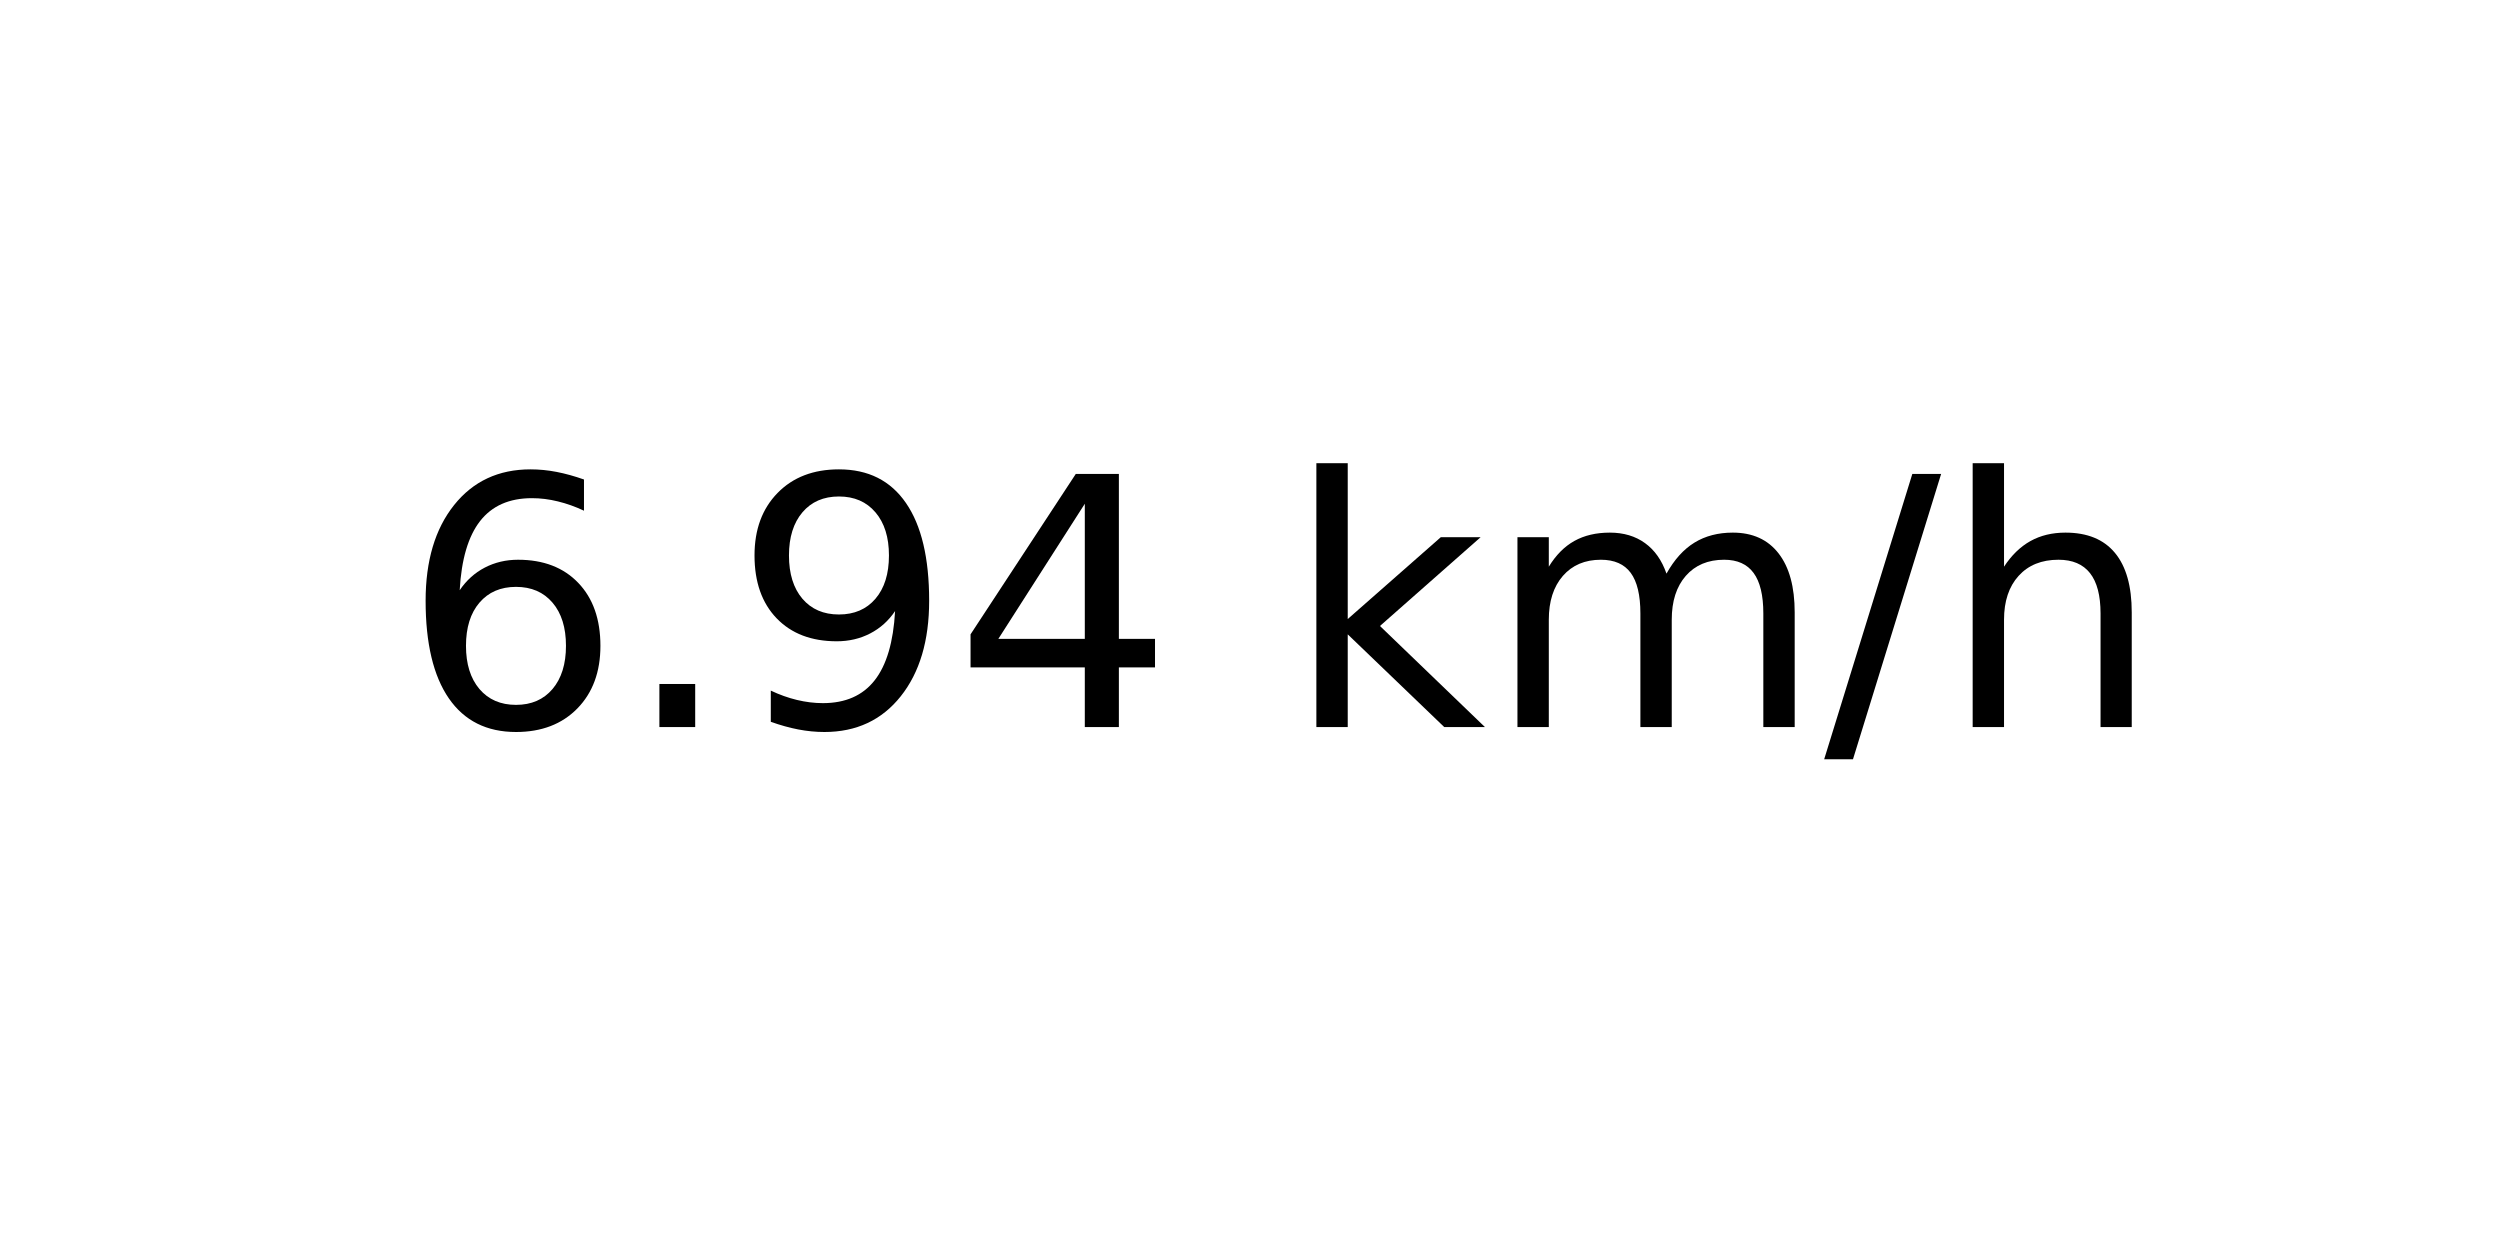
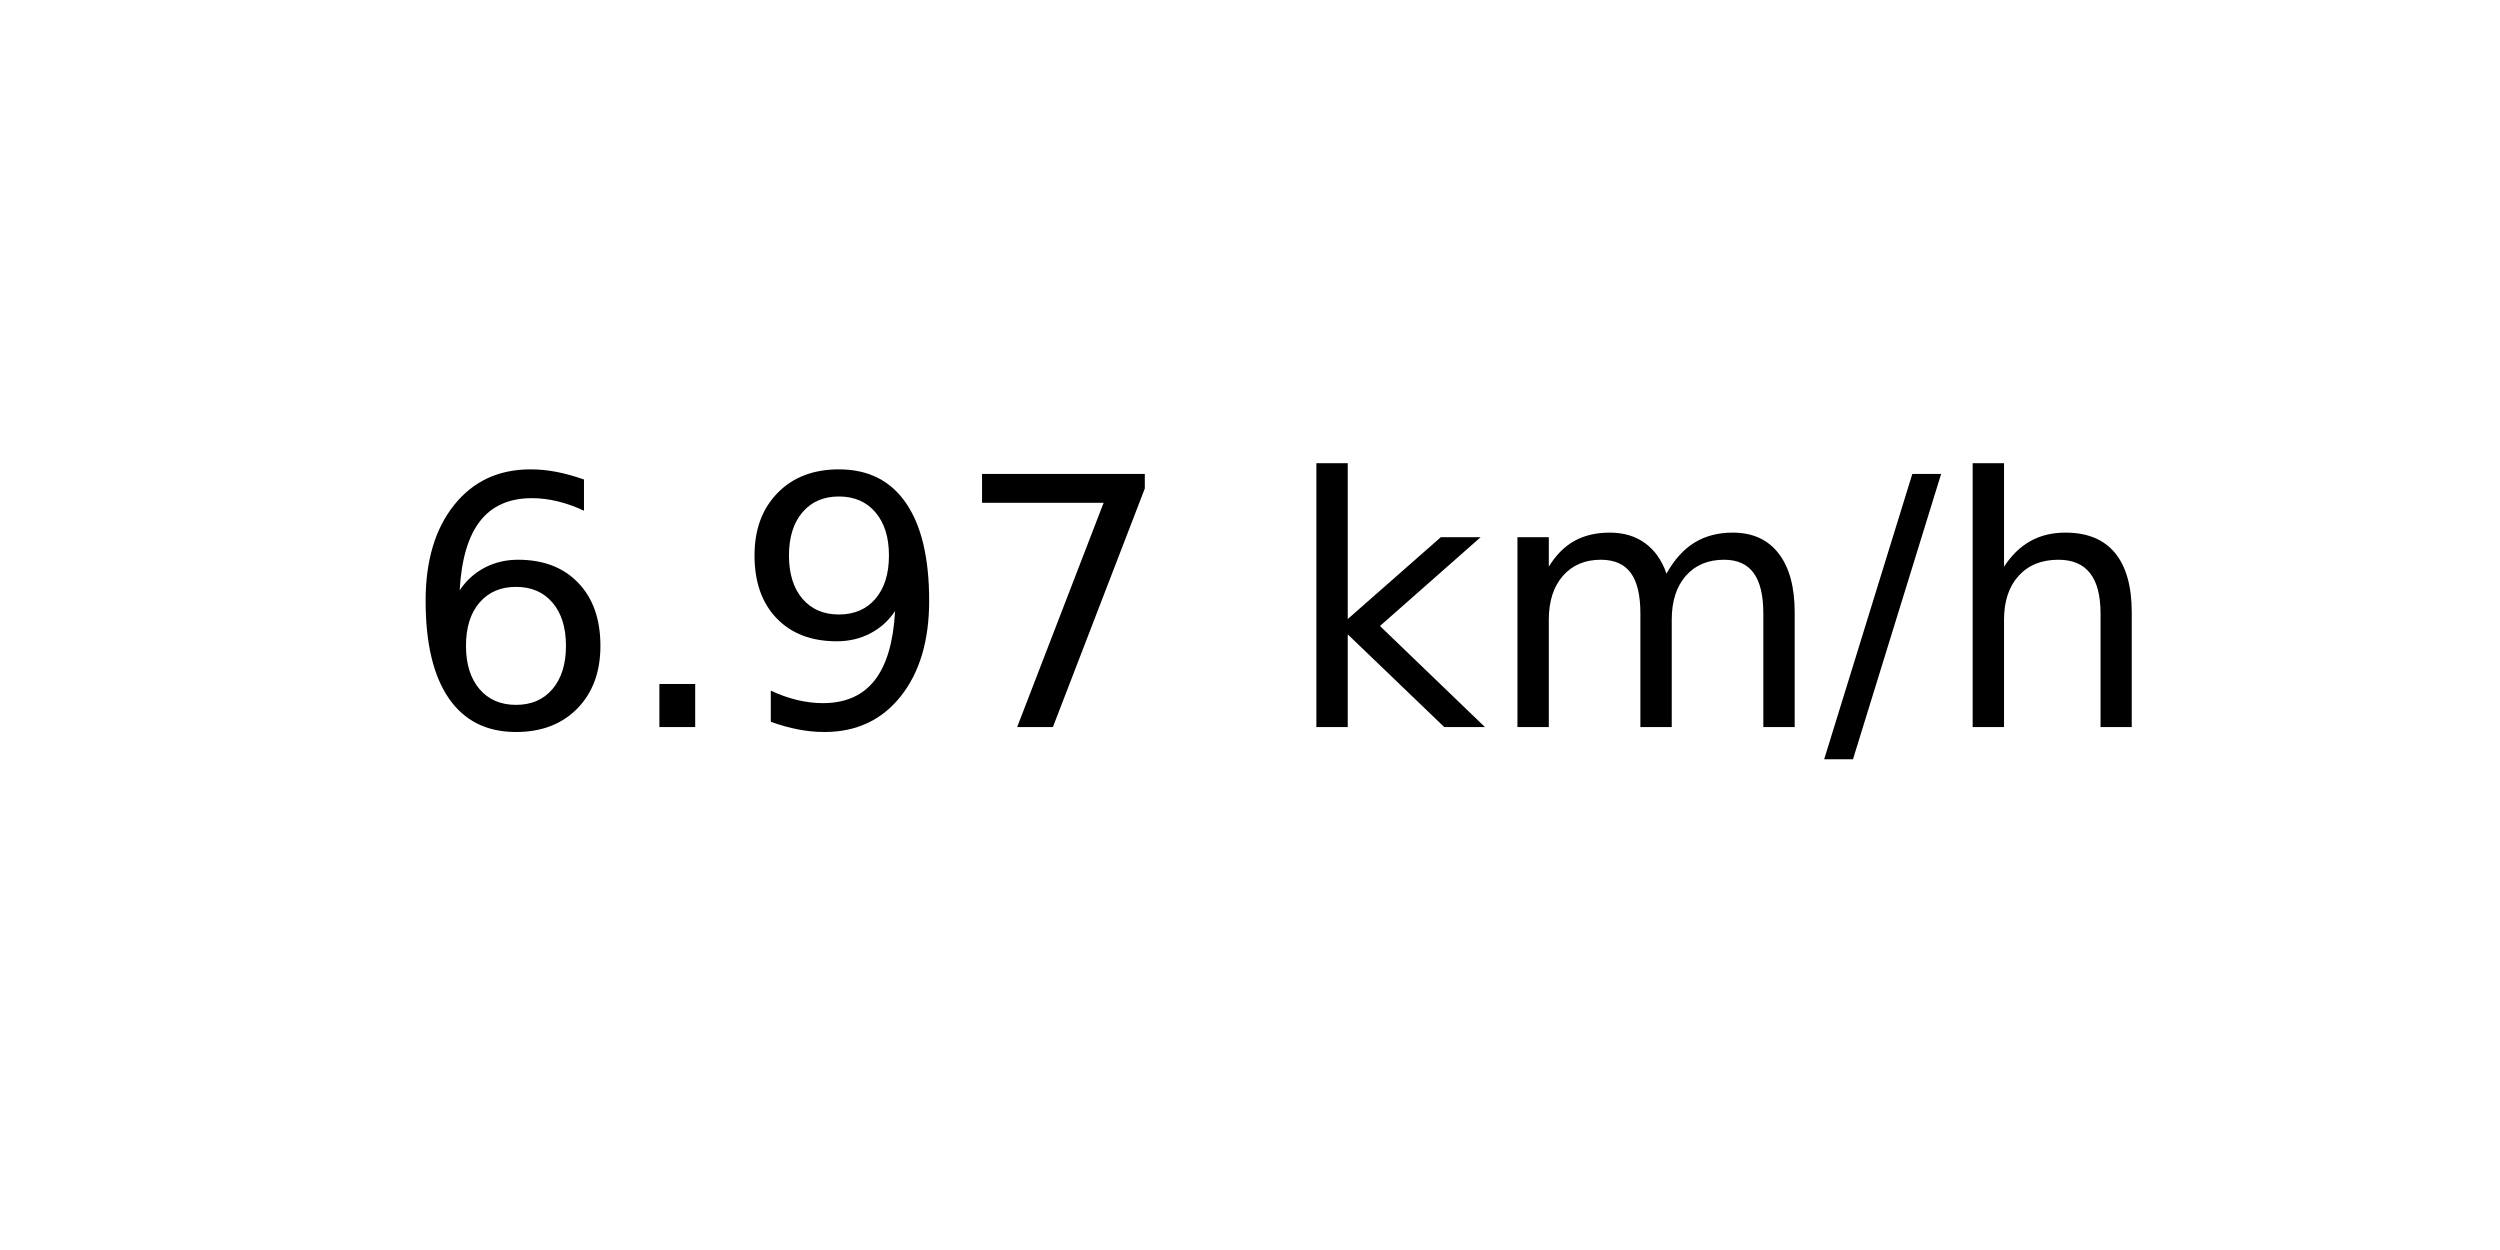
<svg xmlns="http://www.w3.org/2000/svg" xmlns:xlink="http://www.w3.org/1999/xlink" width="72pt" height="36pt" viewBox="0 0 72 36" version="1.1">
  <defs>
    <style type="text/css">*{stroke-linejoin: round; stroke-linecap: butt}</style>
  </defs>
  <g id="figure_1">
    <g id="axes_1">
      <g id="text_1">
        <g transform="translate(11.55937 20.93937) scale(0.1 -0.1)">
          <defs>
            <path id="DejaVuSans-36" d="M 2113 2584  Q 1688 2584 1439 2293  Q 1191 2003 1191 1497  Q 1191 994 1439 701  Q 1688 409 2113 409  Q 2538 409 2786 701  Q 3034 994 3034 1497  Q 3034 2003 2786 2293  Q 2538 2584 2113 2584  z M 3366 4563  L 3366 3988  Q 3128 4100 2886 4159  Q 2644 4219 2406 4219  Q 1781 4219 1451 3797  Q 1122 3375 1075 2522  Q 1259 2794 1537 2939  Q 1816 3084 2150 3084  Q 2853 3084 3261 2657  Q 3669 2231 3669 1497  Q 3669 778 3244 343  Q 2819 -91 2113 -91  Q 1303 -91 875 529  Q 447 1150 447 2328  Q 447 3434 972 4092  Q 1497 4750 2381 4750  Q 2619 4750 2861 4703  Q 3103 4656 3366 4563  z " transform="scale(0.015625)" />
            <path id="DejaVuSans-2e" d="M 684 794  L 1344 794  L 1344 0  L 684 0  L 684 794  z " transform="scale(0.015625)" />
            <path id="DejaVuSans-39" d="M 703 97  L 703 672  Q 941 559 1184 500  Q 1428 441 1663 441  Q 2288 441 2617 861  Q 2947 1281 2994 2138  Q 2813 1869 2534 1725  Q 2256 1581 1919 1581  Q 1219 1581 811 2004  Q 403 2428 403 3163  Q 403 3881 828 4315  Q 1253 4750 1959 4750  Q 2769 4750 3195 4129  Q 3622 3509 3622 2328  Q 3622 1225 3098 567  Q 2575 -91 1691 -91  Q 1453 -91 1209 -44  Q 966 3 703 97  z M 1959 2075  Q 2384 2075 2632 2365  Q 2881 2656 2881 3163  Q 2881 3666 2632 3958  Q 2384 4250 1959 4250  Q 1534 4250 1286 3958  Q 1038 3666 1038 3163  Q 1038 2656 1286 2365  Q 1534 2075 1959 2075  z " transform="scale(0.015625)" />
-             <path id="DejaVuSans-34" d="M 2419 4116  L 825 1625  L 2419 1625  L 2419 4116  z M 2253 4666  L 3047 4666  L 3047 1625  L 3713 1625  L 3713 1100  L 3047 1100  L 3047 0  L 2419 0  L 2419 1100  L 313 1100  L 313 1709  L 2253 4666  z " transform="scale(0.015625)" />
+             <path id="DejaVuSans-37" d="M 525 4666  L 3525 4666  L 3525 4397  L 1831 0  L 1172 0  L 2766 4134  L 525 4134  L 525 4666  z " transform="scale(0.015625)" />
            <path id="DejaVuSans-20" transform="scale(0.015625)" />
            <path id="DejaVuSans-6b" d="M 581 4863  L 1159 4863  L 1159 1991  L 2875 3500  L 3609 3500  L 1753 1863  L 3688 0  L 2938 0  L 1159 1709  L 1159 0  L 581 0  L 581 4863  z " transform="scale(0.015625)" />
            <path id="DejaVuSans-6d" d="M 3328 2828  Q 3544 3216 3844 3400  Q 4144 3584 4550 3584  Q 5097 3584 5394 3201  Q 5691 2819 5691 2113  L 5691 0  L 5113 0  L 5113 2094  Q 5113 2597 4934 2840  Q 4756 3084 4391 3084  Q 3944 3084 3684 2787  Q 3425 2491 3425 1978  L 3425 0  L 2847 0  L 2847 2094  Q 2847 2600 2669 2842  Q 2491 3084 2119 3084  Q 1678 3084 1418 2786  Q 1159 2488 1159 1978  L 1159 0  L 581 0  L 581 3500  L 1159 3500  L 1159 2956  Q 1356 3278 1631 3431  Q 1906 3584 2284 3584  Q 2666 3584 2933 3390  Q 3200 3197 3328 2828  z " transform="scale(0.015625)" />
            <path id="DejaVuSans-2f" d="M 1625 4666  L 2156 4666  L 531 -594  L 0 -594  L 1625 4666  z " transform="scale(0.015625)" />
            <path id="DejaVuSans-68" d="M 3513 2113  L 3513 0  L 2938 0  L 2938 2094  Q 2938 2591 2744 2837  Q 2550 3084 2163 3084  Q 1697 3084 1428 2787  Q 1159 2491 1159 1978  L 1159 0  L 581 0  L 581 4863  L 1159 4863  L 1159 2956  Q 1366 3272 1645 3428  Q 1925 3584 2291 3584  Q 2894 3584 3203 3211  Q 3513 2838 3513 2113  z " transform="scale(0.015625)" />
          </defs>
          <use xlink:href="#DejaVuSans-36" />
          <use xlink:href="#DejaVuSans-2e" x="63.623" />
          <use xlink:href="#DejaVuSans-39" x="95.41" />
-           <use xlink:href="#DejaVuSans-34" x="159.033" />
+           <use xlink:href="#DejaVuSans-37" x="159.033" />
          <use xlink:href="#DejaVuSans-20" x="222.656" />
          <use xlink:href="#DejaVuSans-6b" x="254.443" />
          <use xlink:href="#DejaVuSans-6d" x="312.354" />
          <use xlink:href="#DejaVuSans-2f" x="409.766" />
          <use xlink:href="#DejaVuSans-68" x="443.457" />
        </g>
      </g>
    </g>
  </g>
</svg>
